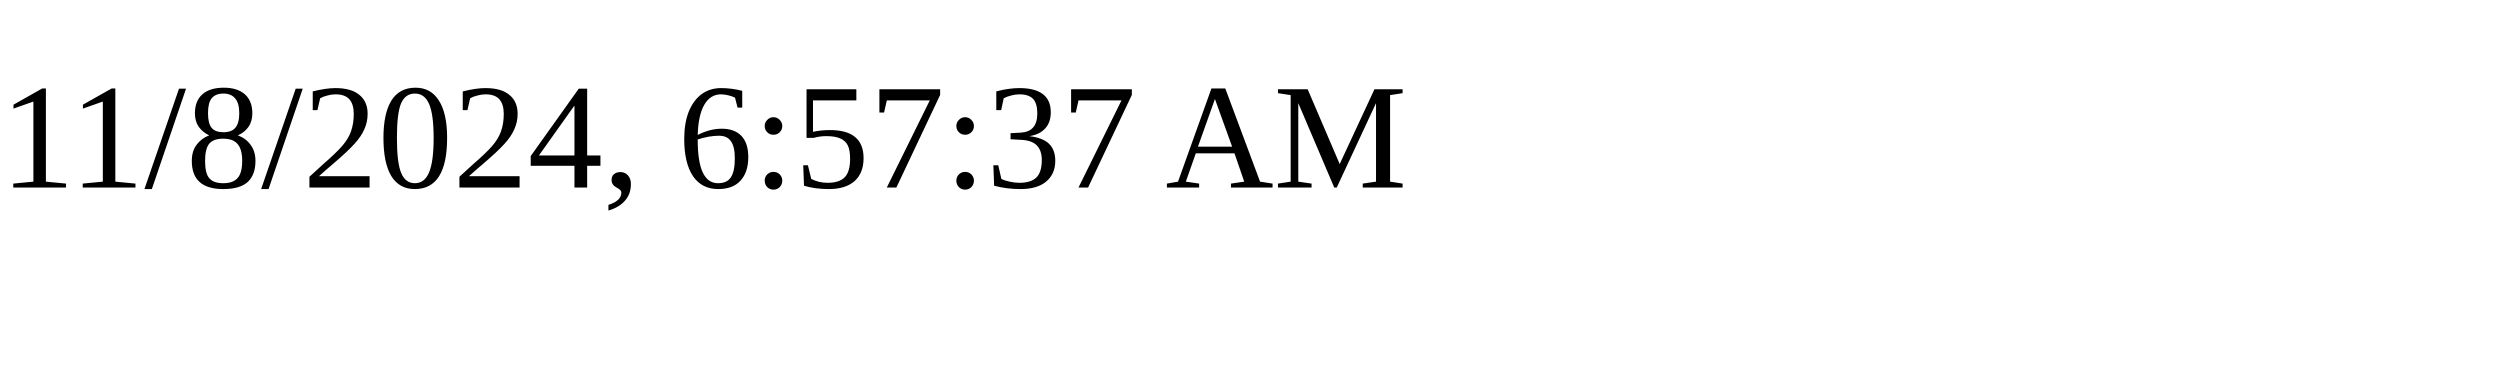
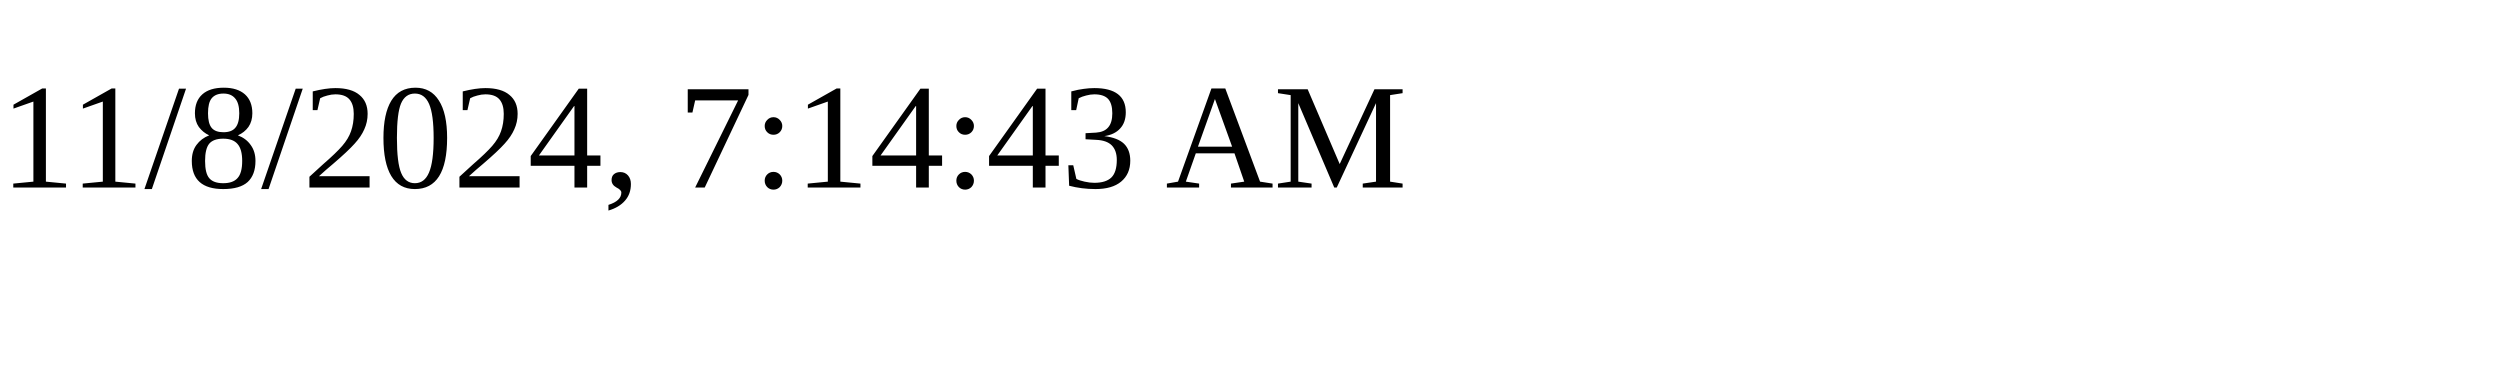
<svg xmlns="http://www.w3.org/2000/svg" height="30" width="200">
-   <text x="0" y="15">11/8/2024, 6:57:37 AM</text>
+   <text x="0" y="15">11/8/2024, 7:14:43 AM</text>
</svg>
